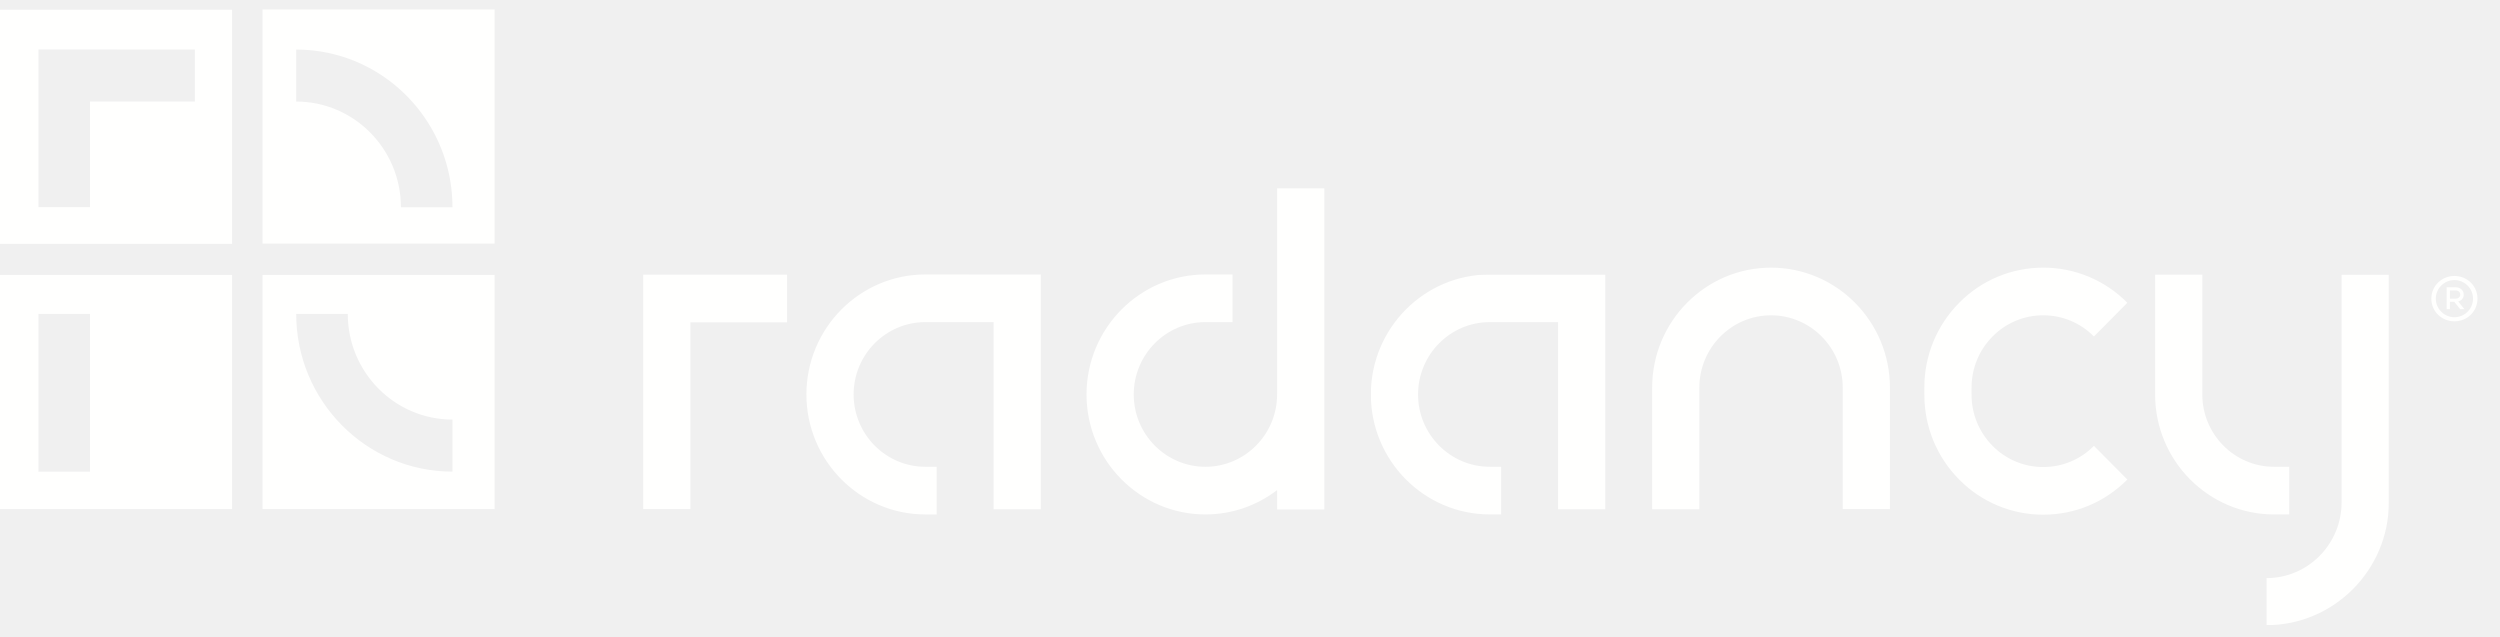
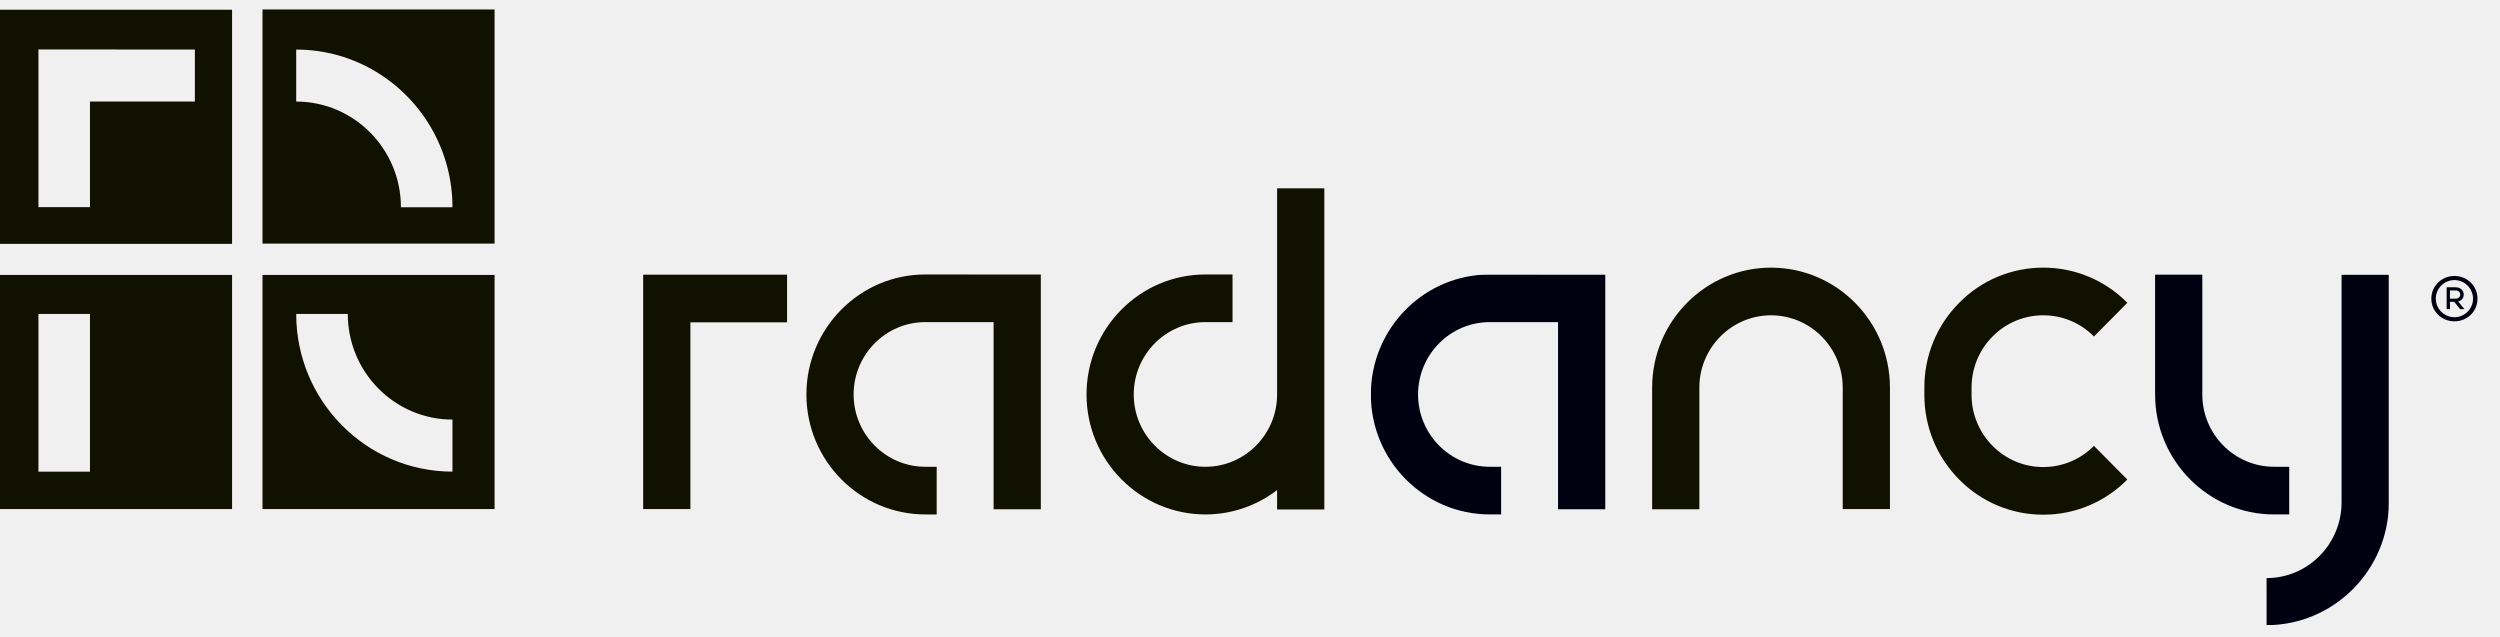
<svg xmlns="http://www.w3.org/2000/svg" xmlns:xlink="http://www.w3.org/1999/xlink" aria-labelledby="mainLogo" class="logo__svg no-tagline" viewBox="0 0 220 56">
  <defs>
    <path id="a" d="M0 0h89.584v30.847H0z" />
  </defs>
  <g fill="none" fill-rule="evenodd">
-     <path fill="#FFFFFE" d="M35.281 18.237c0-5.128-4.134-9.3-9.215-9.3V4.363c5.185 0 9.71 2.911 12.052 7.2a13.886 13.886 0 0 1 1.698 6.675h-4.535zm-12.18 3.202h20.422V.83H23.101v20.608zM3.383 4.351l13.765.01v4.577h-9.23v9.29H3.383V4.35zM0 21.462h20.422V.854H0v20.608zm3.383 20.042h4.535V27.628H3.383v13.876zM0 44.8h20.422V24.192H0V44.8zm30.605-17.172c0 5.125 4.132 9.295 9.211 9.295v4.58c-7.582 0-13.75-6.224-13.75-13.875h4.54zM23.101 44.8h20.422V24.192H23.101V44.8zm156.705-3.7a6.236 6.236 0 0 1-4.46-1.865 6.353 6.353 0 0 1-1.848-4.501v-.622c0-1.7.656-3.299 1.847-4.501a6.24 6.24 0 0 1 4.462-1.865c1.685 0 3.268.663 4.459 1.865l2.939-2.965a10.348 10.348 0 0 0-7.398-3.093 10.349 10.349 0 0 0-7.4 3.093 10.54 10.54 0 0 0-3.064 7.466h.002-.001v.622h-.001c0 2.82 1.088 5.471 3.065 7.465a10.347 10.347 0 0 0 7.398 3.093c2.795 0 5.423-1.098 7.399-3.093l-2.939-2.964a6.237 6.237 0 0 1-4.46 1.864m-67.421-6.387c0 3.51-2.83 6.365-6.309 6.365-3.478 0-6.307-2.856-6.307-6.365 0-3.51 2.83-6.366 6.308-6.366h2.386v-4.193h-2.386c-5.77 0-10.463 4.737-10.463 10.559 0 5.821 4.693 10.558 10.462 10.558 2.368 0 4.554-.8 6.309-2.142v1.702h4.155V16.573h-4.155v18.139M81.427 24.153c-5.769 0-10.463 4.737-10.463 10.559 0 5.821 4.694 10.558 10.463 10.558h1.001v-4.194h-1c-3.48 0-6.309-2.855-6.309-6.364 0-3.51 2.83-6.366 6.308-6.366h6.01v16.471h4.155V24.161l-10.165-.008m74.425-.6c-5.77 0-10.463 4.737-10.463 10.558v10.705h4.155V34.111h-.001c0-3.51 2.83-6.364 6.309-6.364 3.478 0 6.308 2.855 6.308 6.364V44.8h4.155V34.111c0-5.821-4.694-10.558-10.463-10.558M56.599 44.8h4.155V28.363h8.51V24.17H56.599v20.628" />
+     <path fill="#110" d="M35.281 18.237c0-5.128-4.134-9.3-9.215-9.3V4.363c5.185 0 9.71 2.911 12.052 7.2a13.886 13.886 0 0 1 1.698 6.675h-4.535zm-12.18 3.202h20.422V.83H23.101v20.608zM3.383 4.351l13.765.01v4.577h-9.23v9.29H3.383V4.35zM0 21.462h20.422V.854H0v20.608zm3.383 20.042h4.535V27.628H3.383v13.876zM0 44.8h20.422V24.192H0V44.8zm30.605-17.172c0 5.125 4.132 9.295 9.211 9.295v4.58c-7.582 0-13.75-6.224-13.75-13.875h4.54zM23.101 44.8h20.422V24.192H23.101V44.8zm156.705-3.7a6.236 6.236 0 0 1-4.46-1.865 6.353 6.353 0 0 1-1.848-4.501v-.622c0-1.7.656-3.299 1.847-4.501a6.24 6.24 0 0 1 4.462-1.865c1.685 0 3.268.663 4.459 1.865l2.939-2.965a10.348 10.348 0 0 0-7.398-3.093 10.349 10.349 0 0 0-7.4 3.093 10.54 10.54 0 0 0-3.064 7.466h.002-.001v.622h-.001c0 2.82 1.088 5.471 3.065 7.465a10.347 10.347 0 0 0 7.398 3.093c2.795 0 5.423-1.098 7.399-3.093l-2.939-2.964a6.237 6.237 0 0 1-4.46 1.864m-67.421-6.387c0 3.51-2.83 6.365-6.309 6.365-3.478 0-6.307-2.856-6.307-6.365 0-3.51 2.83-6.366 6.308-6.366h2.386v-4.193h-2.386c-5.77 0-10.463 4.737-10.463 10.559 0 5.821 4.693 10.558 10.462 10.558 2.368 0 4.554-.8 6.309-2.142v1.702h4.155V16.573h-4.155v18.139M81.427 24.153c-5.769 0-10.463 4.737-10.463 10.559 0 5.821 4.694 10.558 10.463 10.558h1.001v-4.194h-1c-3.48 0-6.309-2.855-6.309-6.364 0-3.51 2.83-6.366 6.308-6.366h6.01v16.471h4.155V24.161l-10.165-.008m74.425-.6c-5.77 0-10.463 4.737-10.463 10.558v10.705h4.155V34.111h-.001c0-3.51 2.83-6.364 6.309-6.364 3.478 0 6.308 2.855 6.308 6.364V44.8h4.155V34.111c0-5.821-4.694-10.558-10.463-10.558M56.599 44.8h4.155V28.363h8.51V24.17H56.599v20.628" />
    <g transform="translate(120.635 24.153)">
      <mask id="b" fill="#fff">
        <use xlink:href="#a" />
      </mask>
-       <path fill="#FFFFFE" d="M10.463 0C4.693 0 0 4.737 0 10.558c0 5.822 4.694 10.558 10.463 10.558h1.001v-4.193h-1c-3.479 0-6.309-2.855-6.31-6.364h.001c0-3.51 2.83-6.366 6.308-6.366h6.01v16.471h4.155V.007L10.463 0m74.961.018v20.04c0 3.673-2.961 6.662-6.6 6.662v4.142c5.903 0 10.76-4.846 10.76-10.804V.018h-4.16" mask="url(#b)" />
+       <path fill="#001" d="M10.463 0C4.693 0 0 4.737 0 10.558c0 5.822 4.694 10.558 10.463 10.558h1.001v-4.193h-1c-3.479 0-6.309-2.855-6.31-6.364h.001c0-3.51 2.83-6.366 6.308-6.366h6.01v16.471h4.155V.007L10.463 0m74.961.018v20.04c0 3.673-2.961 6.662-6.6 6.662v4.142c5.903 0 10.76-4.846 10.76-10.804V.018h-4.16" mask="url(#b)" />
    </g>
-     <path fill="#FFFFFE" d="M201.451 45.27v-4.194h-1.34c-3.478 0-6.307-2.855-6.307-6.364V24.17h-4.155v10.54c0 5.822 4.694 10.56 10.463 10.56l1.34-.001m14.144-18.989h.495c.239 0 .41-.137.41-.36 0-.216-.171-.362-.41-.362h-.495v.723zm.725.25.546.672h-.375l-.52-.646h-.376v.646h-.29v-1.92h.793c.401 0 .708.259.708.646 0 .31-.196.525-.486.602zm1.305-.25c0-.92-.76-1.634-1.638-1.634-.878 0-1.637.714-1.637 1.635 0 .92.759 1.635 1.637 1.635.879 0 1.638-.714 1.638-1.635zm.392 0c0 1.145-.921 1.997-2.03 1.997-1.1 0-2.03-.852-2.03-1.996 0-1.136.93-1.997 2.03-1.997 1.109 0 2.03.861 2.03 1.997z" />
+     <path fill="#001" d="M201.451 45.27v-4.194h-1.34c-3.478 0-6.307-2.855-6.307-6.364V24.17h-4.155v10.54c0 5.822 4.694 10.56 10.463 10.56l1.34-.001m14.144-18.989h.495c.239 0 .41-.137.41-.36 0-.216-.171-.362-.41-.362h-.495v.723zm.725.25.546.672h-.375l-.52-.646h-.376v.646h-.29v-1.92h.793c.401 0 .708.259.708.646 0 .31-.196.525-.486.602zm1.305-.25c0-.92-.76-1.634-1.638-1.634-.878 0-1.637.714-1.637 1.635 0 .92.759 1.635 1.637 1.635.879 0 1.638-.714 1.638-1.635zm.392 0c0 1.145-.921 1.997-2.03 1.997-1.1 0-2.03-.852-2.03-1.996 0-1.136.93-1.997 2.03-1.997 1.109 0 2.03.861 2.03 1.997z" />
  </g>
</svg>
